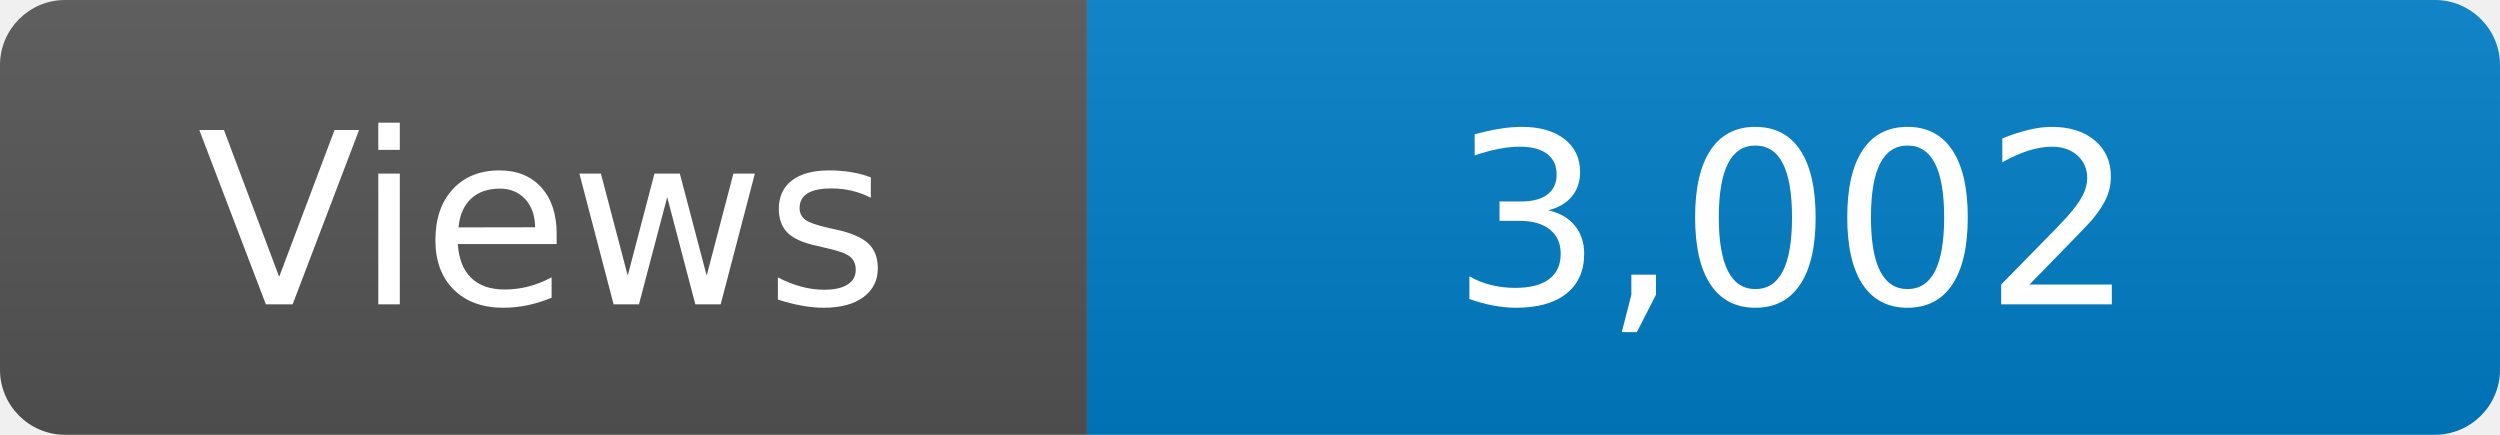
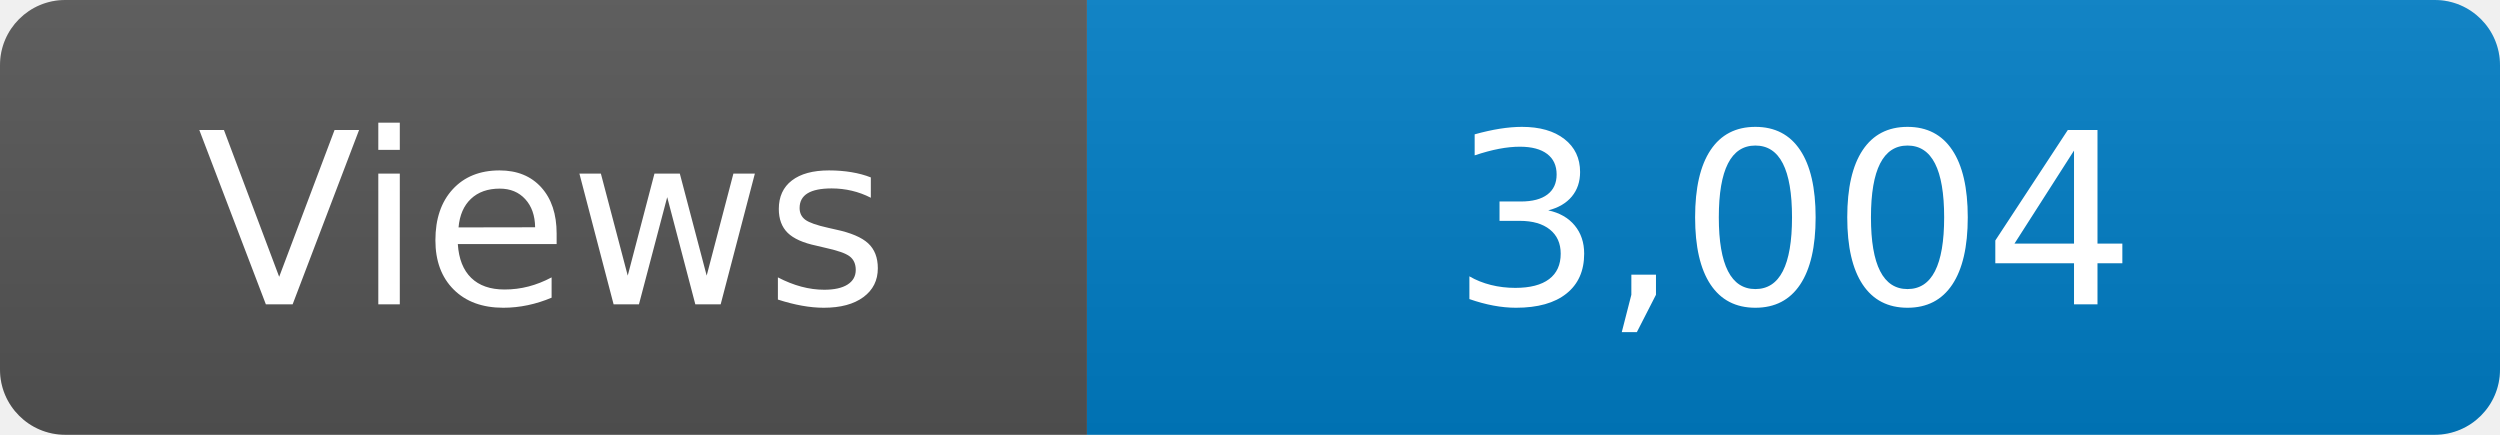
<svg xmlns="http://www.w3.org/2000/svg" width="115" height="20" role="img" aria-label="Maintained?: yes">
  <linearGradient id="s" x2="0" y2="100%">
    <stop offset="0" stop-color="#bbb" stop-opacity=".1" />
    <stop offset="1" stop-opacity=".1" />
  </linearGradient>
  <clipPath id="r">
    <rect width="115" height="20" rx="3" fill="#fff" />
  </clipPath>
  <g clip-path="url(#r)">
    <rect width="50" height="20" fill="#555" />
    <rect x="50" width="160" height="20" fill="#007ec6" />
    <rect width="115" height="20" fill="url(#s)" />
  </g>
  <g fill="#fff" text-anchor="middle" font-family="Verdana,Geneva,DejaVu Sans,sans-serif" font-size="110">
    <text x="250" y="140" transform="scale(.1)" fill="#fff">Views</text>
-     <text x="825" y="140" transform="scale(.1)" fill="#fff">3,002</text>
+     <text x="825" y="140" transform="scale(.1)" fill="#fff">3,004</text>
  </g>
</svg>
